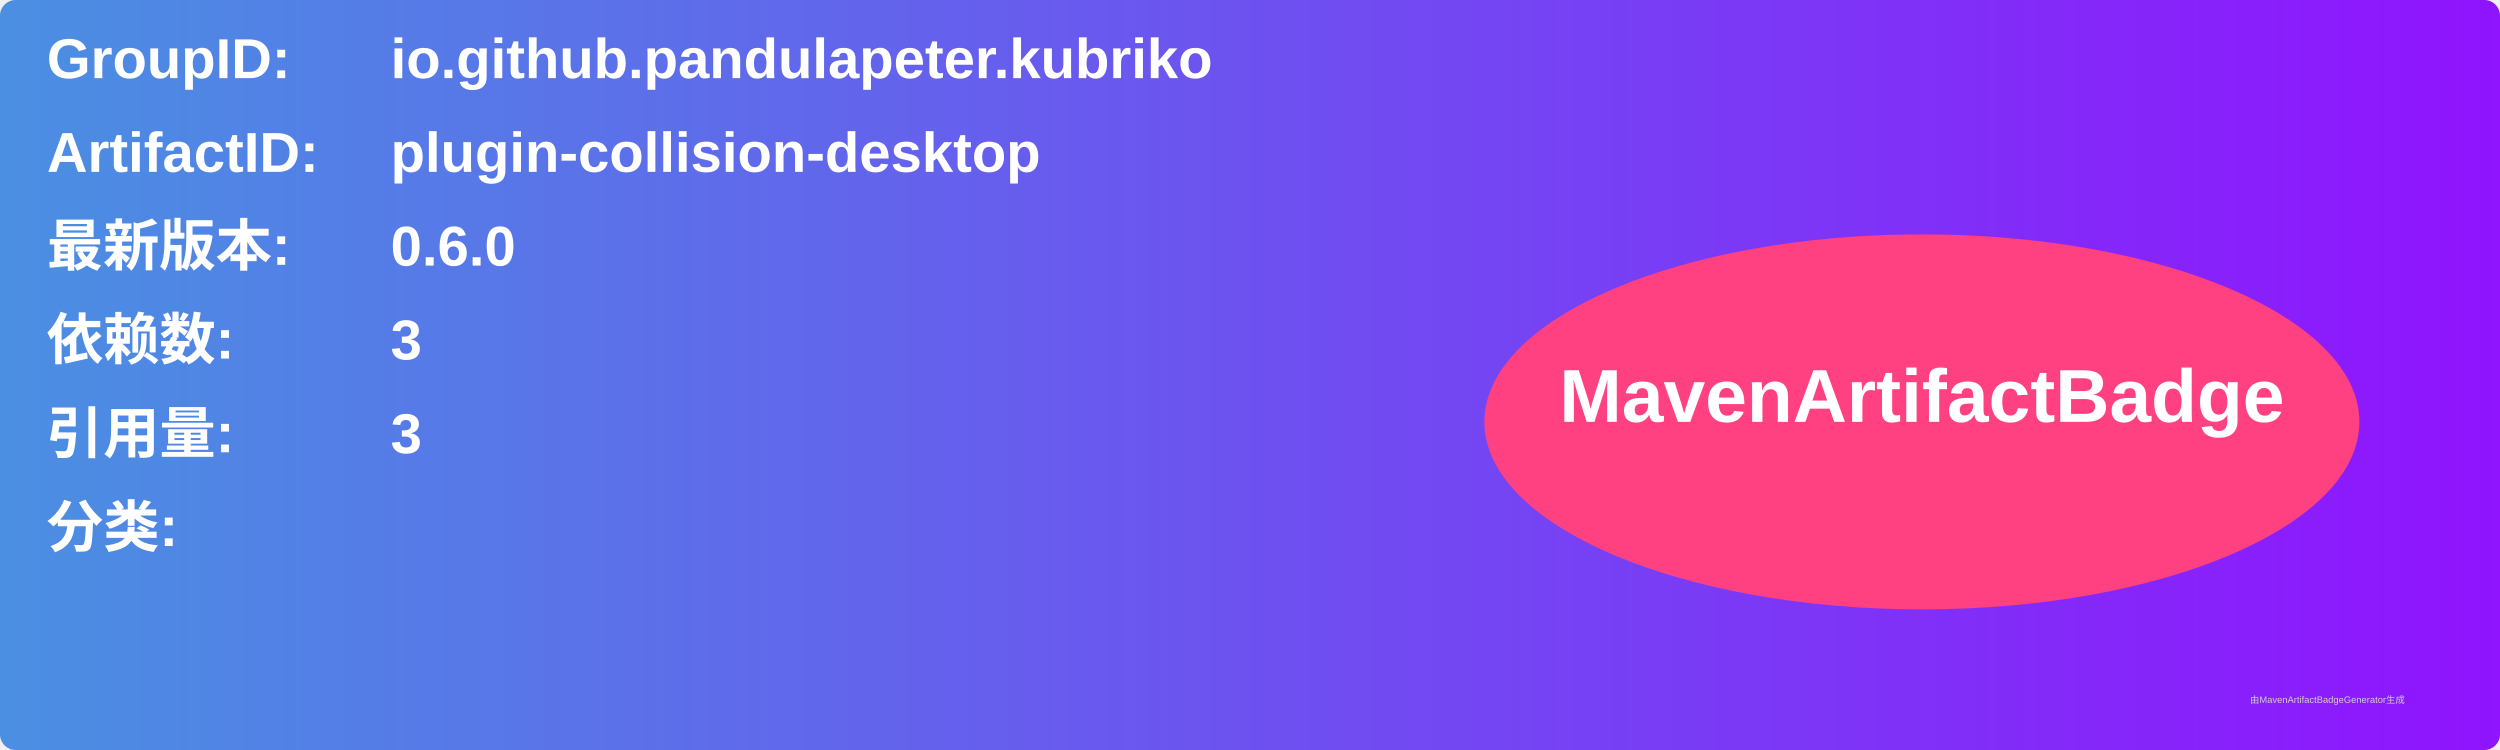
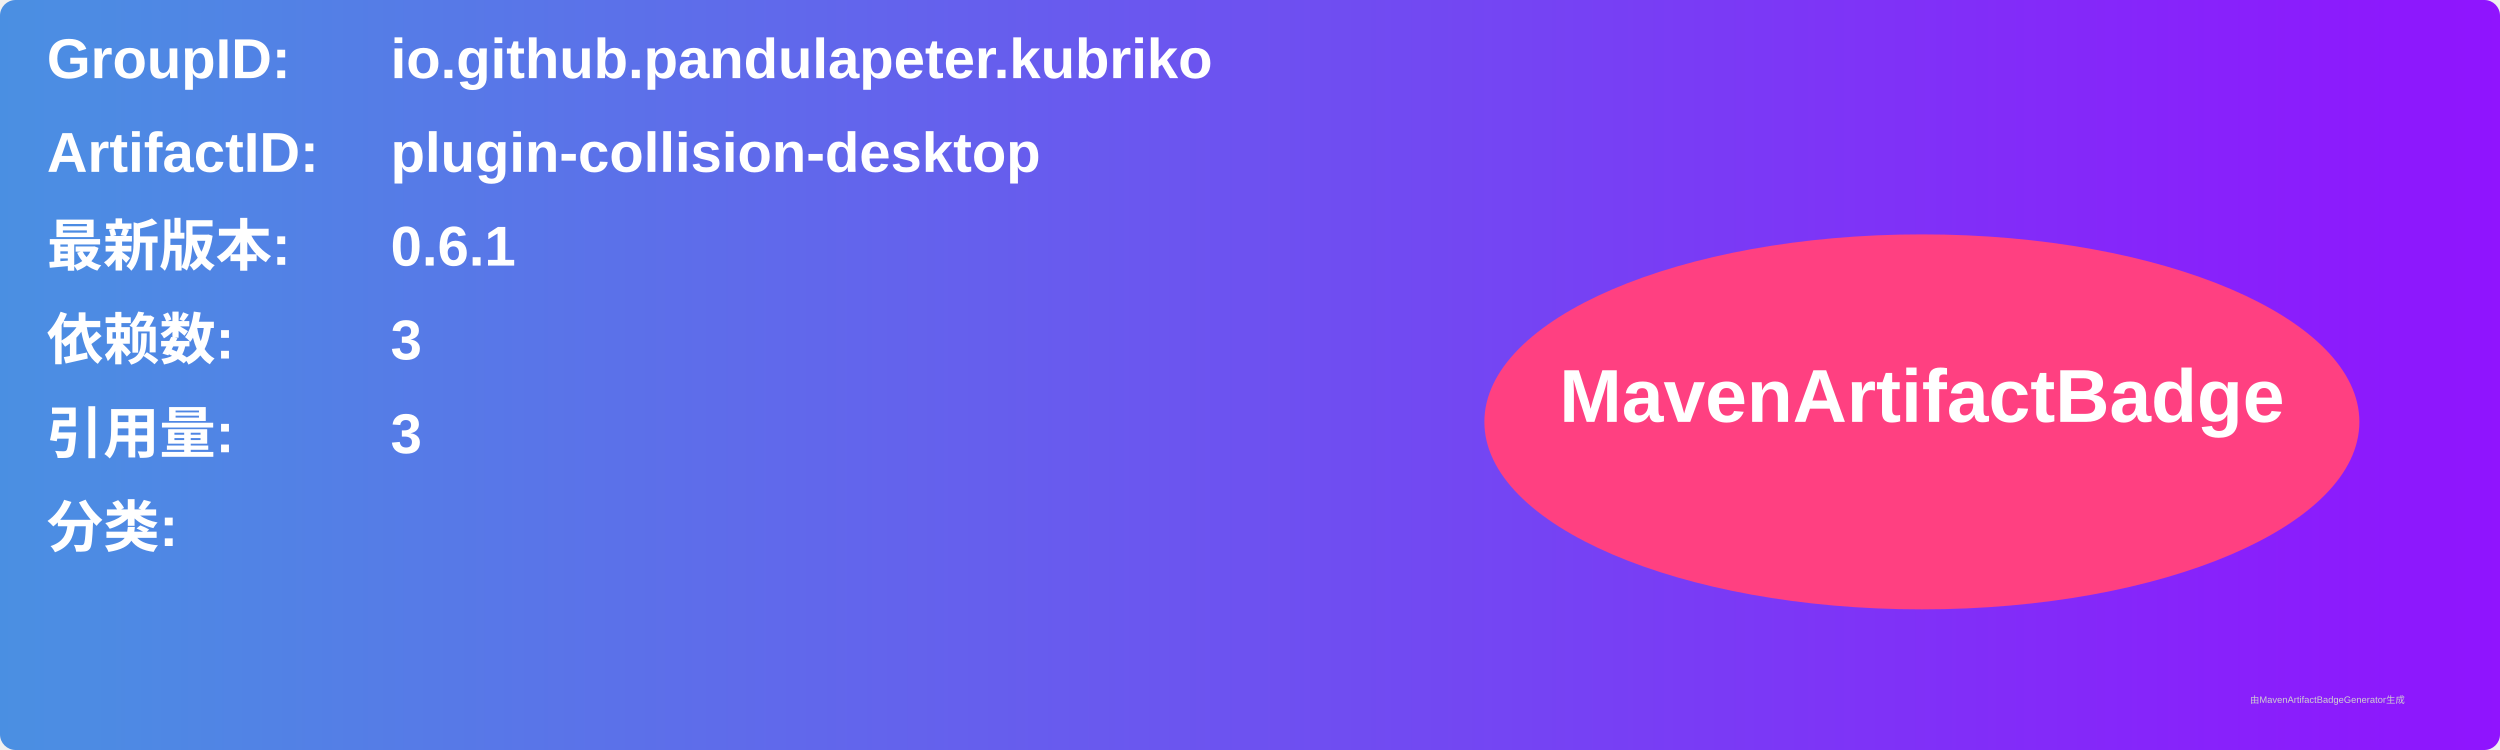
<svg xmlns="http://www.w3.org/2000/svg" width="800" height="240" viewBox="0 0 800 240">
  <linearGradient id="grad" x1="0%" y1="0%" x2="100%" y2="0%">
    <stop offset="0%" stop-color="#4a90e2" />
    <stop offset="100%" stop-color="#9013fe" />
  </linearGradient>
  <rect width="100%" height="100%" rx="5" ry="5" fill="url(#grad)" />
  <g transform="translate(15, 15)">
    <text x="0" y="10" font-family="Arial" font-size="18" fill="white" font-weight="bold" width="260">GroupID:</text>
    <text x="110" y="10" font-family="Arial" font-size="18" fill="white" font-weight="bold" width="460">io.github.pandulapeter.kubriko</text>
    <text x="0" y="40" font-family="Arial" font-size="18" fill="white" font-weight="bold" width="260">ArtifactID:</text>
    <text x="110" y="40" font-family="Arial" font-size="18" fill="white" font-weight="bold" width="460">plugin-collision-desktop</text>
    <text x="0" y="70" font-family="Arial" font-size="18" fill="white" font-weight="bold">最新版本:</text>
    <text x="110" y="70" font-family="Arial" font-size="18" fill="white" font-weight="bold">
-       <tspan font-weight="bold">0.6.0</tspan>
+       <tspan font-weight="bold">0.6.1</tspan>
    </text>
    <text x="0" y="100" font-family="Arial" font-size="18" fill="white" font-weight="bold">依赖数: </text>
    <text x="110" y="100" font-family="Arial" font-size="18" fill="white">
      <tspan font-weight="bold">3</tspan>
    </text>
    <text x="0" y="130" font-family="Arial" font-size="18" fill="white" font-weight="bold">引用量: </text>
    <text x="110" y="130" font-family="Arial" font-size="18" fill="white">
      <tspan font-weight="bold">3</tspan>
    </text>
    <text x="0" y="160" font-family="Arial" font-size="18" fill="white" font-weight="bold">分类:</text>
    <text x="10" y="190" font-family="Arial" font-size="10" fill="white">
      <tspan font-weight="bold" />
    </text>
    <ellipse cx="600" cy="120" rx="140" ry="60" fill="#ff4081" />
    <text x="600" y="120" text-anchor="middle" font-family="Arial" font-size="24" fill="white" font-weight="bold">MavenArtifactBadge</text>
  </g>
  <text x="720" y="225" font-family="Arial" font-size="3" fill="#d0d0d0">由MavenArtifactBadgeGenerator生成</text>
</svg>
